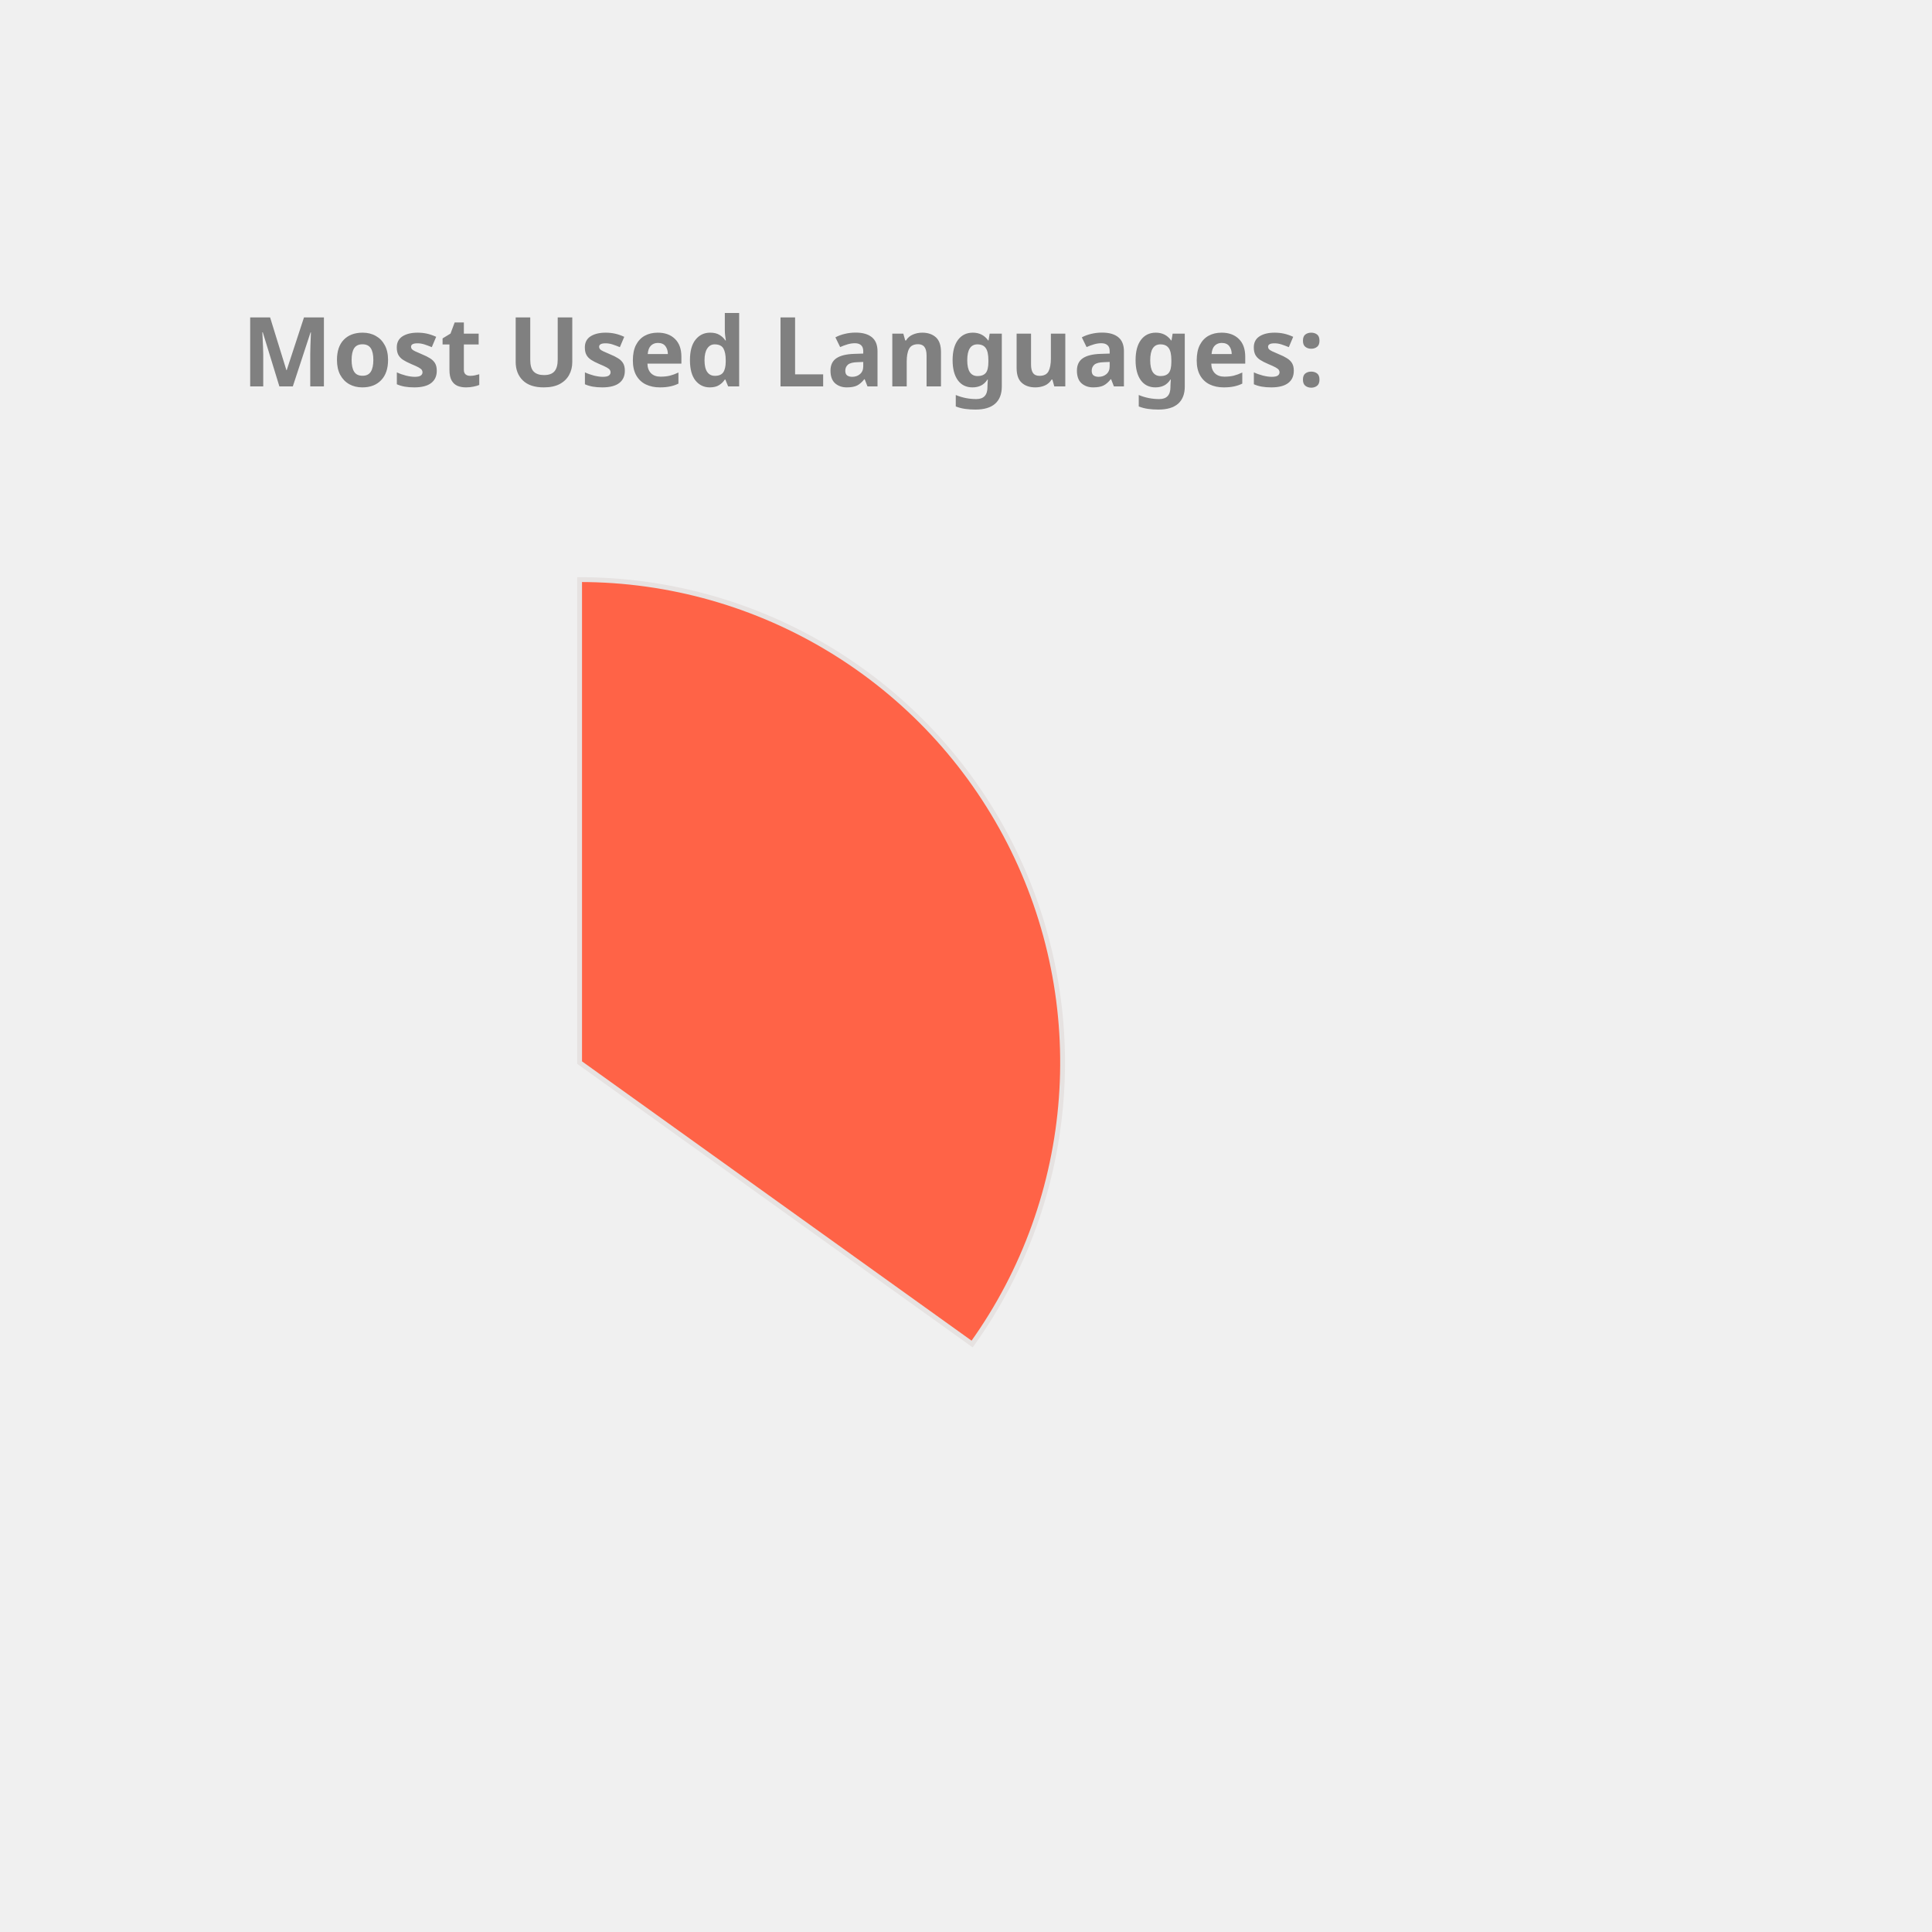
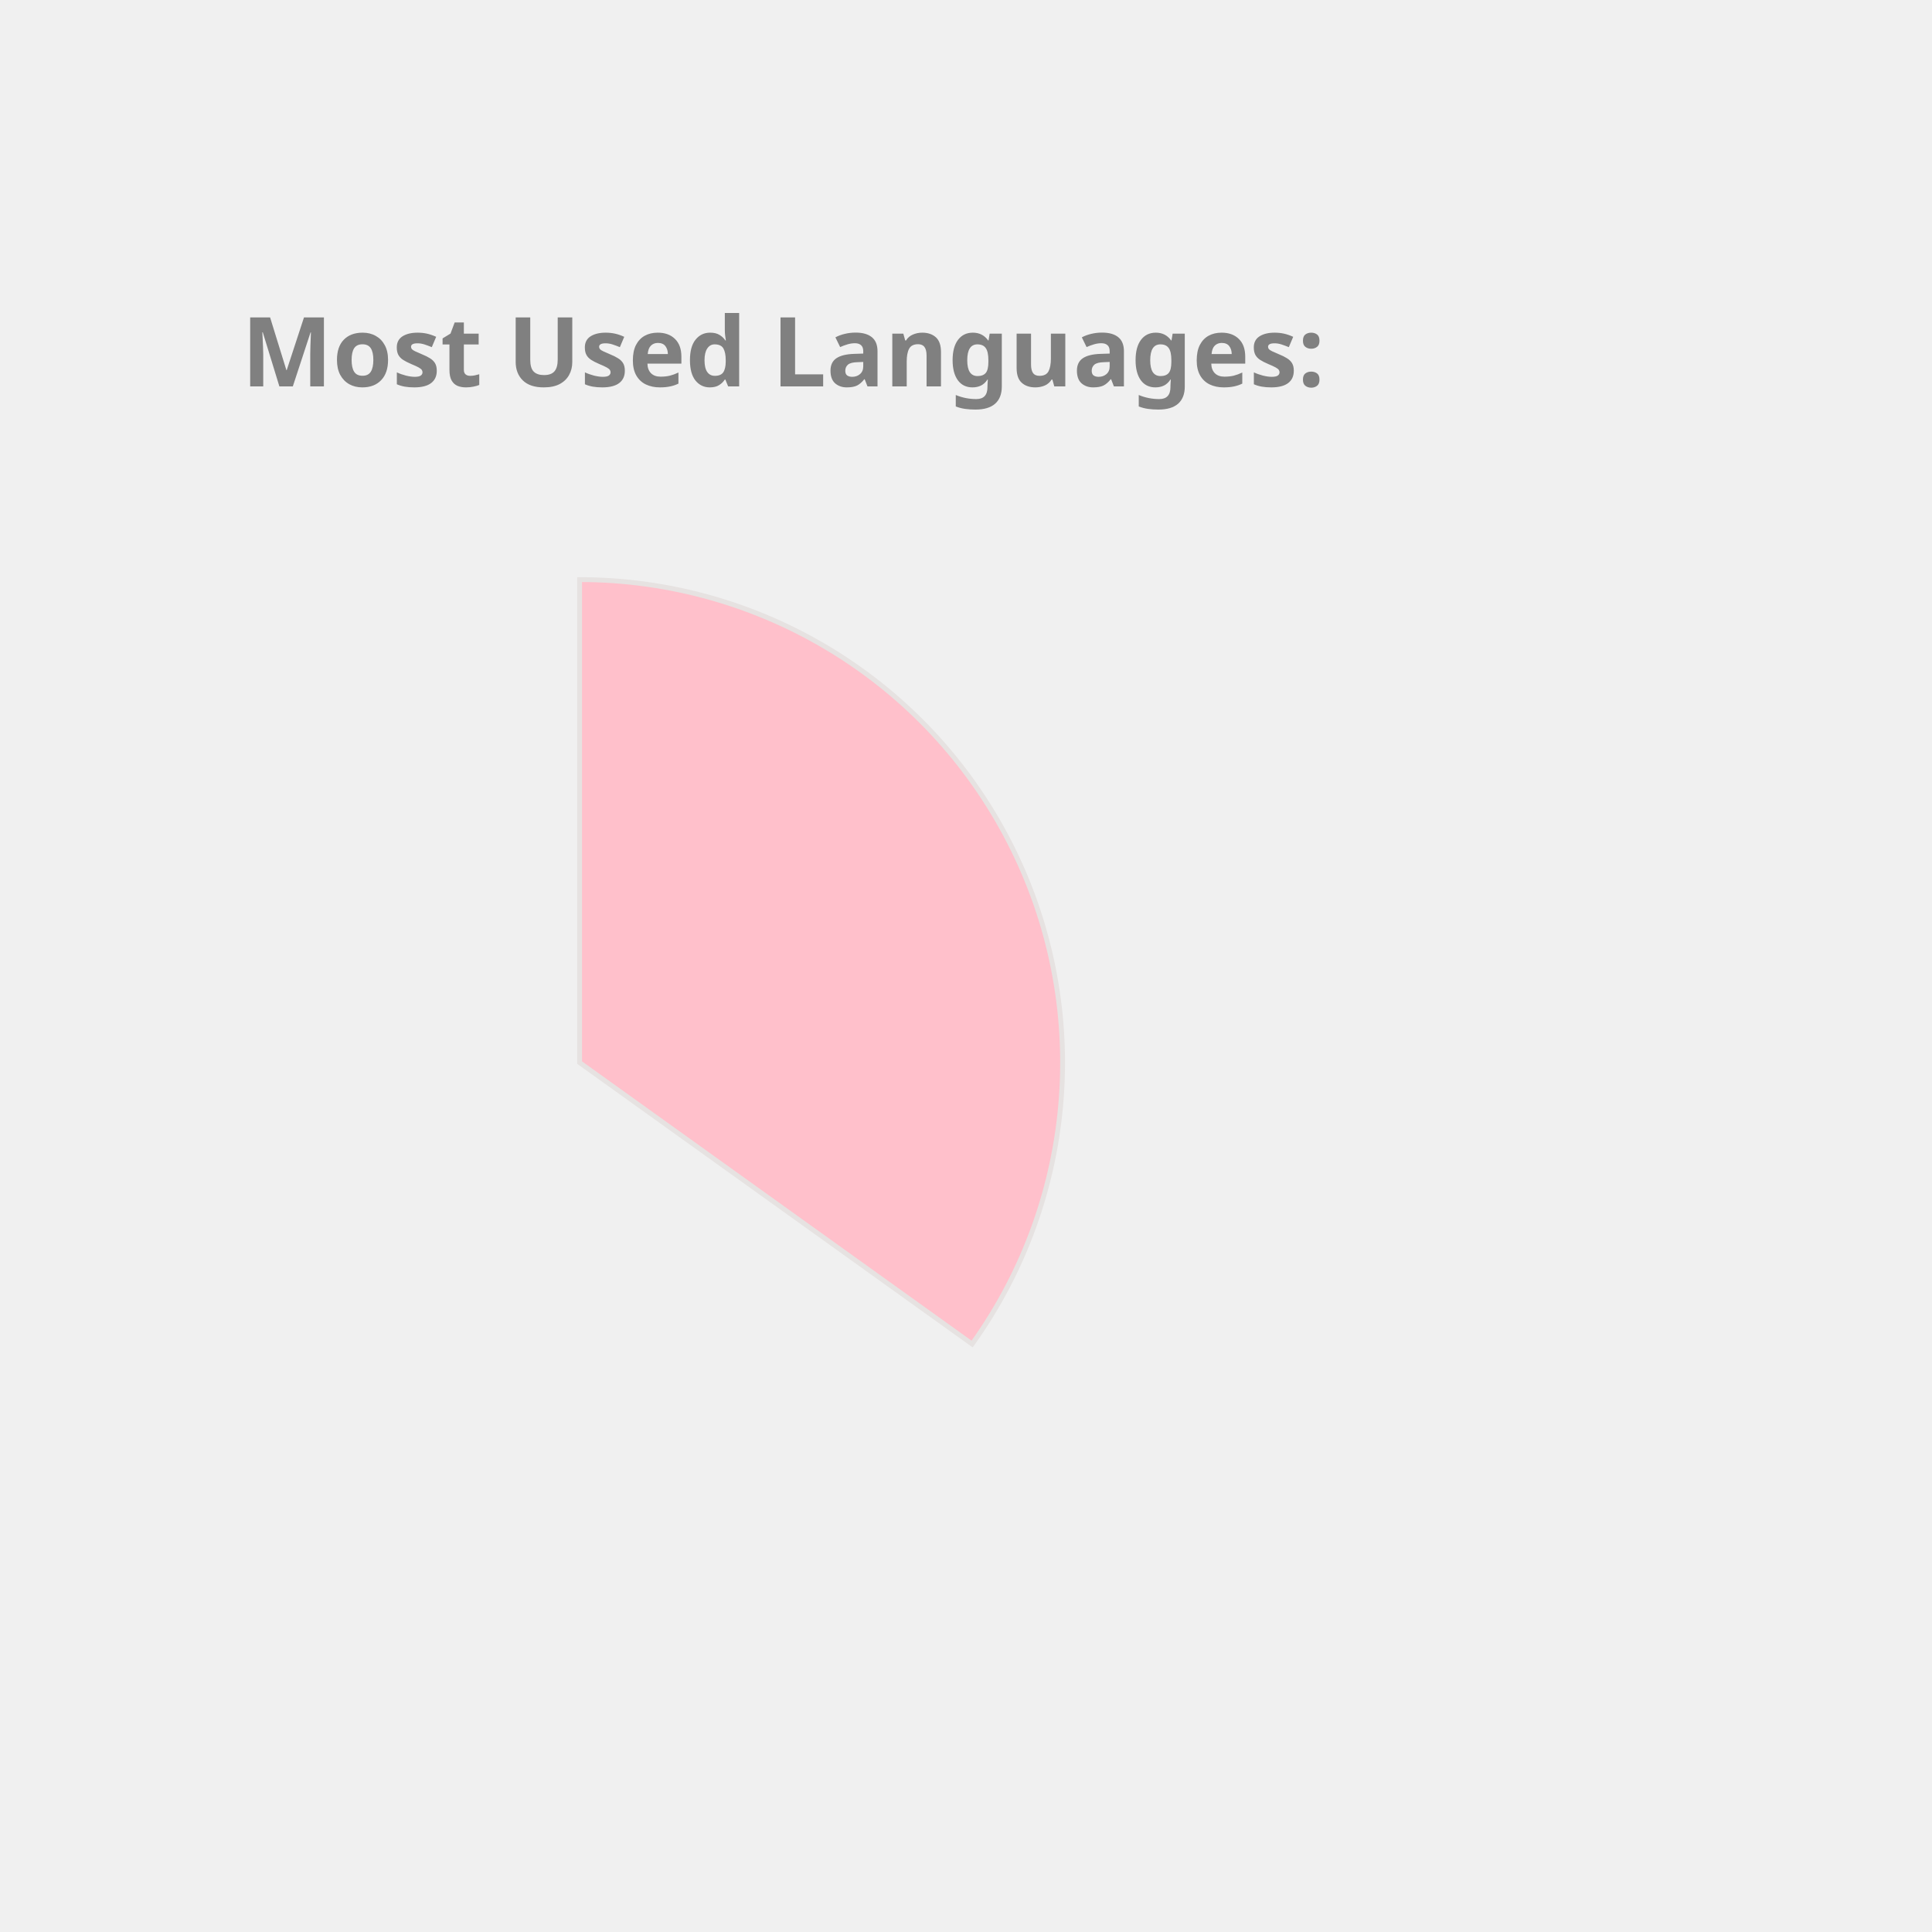
<svg xmlns="http://www.w3.org/2000/svg" height="350px" width="350px" viewBox="0 0 400 400">
  <style> 
        .label {
                font: bold 20px sans-serif;
                color: #404040;
                -webkit-text-stroke: 1px white;
        }

        path {
                stroke: #E6E2E1;
                stroke-width: 1px;
                transform: translate(60px, 100px);
        }

        .path_1 {
                animation: fadeIn 5s linear forwards;
        }

        .path_2 {
                transform: scale(0);
                animation: fadeIn 5s linear forwards 5s;
        }


        
        .path_3 {
                transform: scale(0);
                animation: fadeIn 5s linear forwards 10s;
        }


        .path_4 {
                transform: scale(0);
                animation: fadeIn 5s linear forwards 15s;
        }

        .path_5 {
                transform: scale(0);
                animation: fadeIn 5s linear forwards 20s;
        }

        .path_6 {
                transform: scale(0);
                animation: fadeIn 5s linear forwards 25s;
        }

        .path_7 {
                transform: scale(0);
                animation: fadeIn 5s linear forwards 30s;
        }

        .path_8 {
                transform: scale(0);
                animation: fadeIn 5s linear forwards 35s;
        }

        .path_9 {
                transform: scale(0);
                animation: fadeIn 5s linear forwards 40s;
        }

        .path_10 {
                transform: scale(0);
                animation: fadeIn 5s linear forwards 45s;
        }

        @keyframes fadeIn {
                0% {                        
                        transform: translate(250px, 300px) rotate(0deg) scale(0);
                        
                }
                50% {
                        transform: translate(150px, 220px) rotate(180deg) scale(0.5);
                        
                }
                
                100% {
                        transform: translate(60px, 120px) rotate(360deg) scale(1);
                        
                }
        }
        .txt_1 {
                opacity: 0;
                animation: txtShow 5s linear forwards 0s;
        }

        .txt_2 {
                opacity: 0;
                animation: txtShow 5s linear forwards 5s;
        }

        .txt_3 {
                opacity: 0;
                animation: txtShow 5s linear forwards 10s;
        }

        .txt_4 {
                opacity: 0;
                animation: txtShow 5s linear forwards 15s;
        }

        .txt_5 {
                opacity: 0;
                animation: txtShow 5s linear forwards 20s;
        }

        .txt_6 {
                opacity: 0;
                animation: txtShow 5s linear forwards 25s;
        }

        .txt_7 {
                opacity: 0;
                animation: txtShow 5s linear forwards 30s;
        }

        .txt_8 {
                opacity: 0;
                animation: txtShow 5s linear forwards 35s;
        }

        .txt_9 {
                opacity: 0;
                animation: txtShow 5s linear forwards 40s;
        }

        .txt_10 {
                opacity: 0;
                animation: txtShow 5s linear forwards 45s;
        }

        @keyframes txtShow {
                0% {                        
                        opacity: 0;
                        transform: translate(0px, 0px) scale(0);
                }
                100% {
                        opacity: 1;
                        transform: translate(0px, 0px) scale(1);
                        
                }
        }
</style>
-   <path class="path_1" d="M 60,120 L 60,20 A 100,100 0 0 1 141.269,178.269 Z" fill="Tomato" stroke="#fff" stroke-width="2" />
-   <text class="txt_1" x="260" y="150" fill="Tomato" stroke="Tomato" stroke-width="1">Java</text>
-   <path class="path_2" d="M 60,120 L 141.269,178.269 A 100,100 0 0 1 -27.932,167.624 Z" fill="IndianRed" stroke="#fff" stroke-width="2" />
-   <text class="txt_2" x="260" y="170" fill="IndianRed" stroke="IndianRed" stroke-width="1">TypeScript</text>
-   <path class="path_3" d="M 60,120 L -27.932,167.624 A 100,100 0 0 1 -28.814,74.042 Z" fill="Gold" stroke="#fff" stroke-width="2" />
-   <text class="txt_3" x="260" y="190" fill="Gold" stroke="Gold" stroke-width="1">JavaScript</text>
-   <path class="path_4" d="M 60,120 L -28.814,74.042 A 100,100 0 0 1 -10.711,49.289 Z" fill="MediumAquaMarine" stroke="#fff" stroke-width="2" />
-   <text class="txt_4" x="260" y="210" fill="MediumAquaMarine" stroke="MediumAquaMarine" stroke-width="1">HTML</text>
-   <path class="path_5" d="M 60,120 L -10.711,49.289 A 100,100 0 0 1 10.181,33.293 Z" fill="Crimson" stroke="#fff" stroke-width="2" />
-   <text class="txt_5" x="260" y="230" fill="Crimson" stroke="Crimson" stroke-width="1">CSS</text>
-   <path class="path_6" d="M 60,120 L 10.181,33.293 A 100,100 0 0 1 33.31,23.628 Z" fill="Orange" stroke="#fff" stroke-width="2" />
-   <text class="txt_6" x="260" y="250" fill="Orange" stroke="Orange" stroke-width="1">Sass</text>
-   <path class="path_7" d="M 60,120 L 33.31,23.628 A 100,100 0 0 1 42.498,21.544 Z" fill="MediumSlateBlue" stroke="#fff" stroke-width="2" />
-   <text class="txt_7" x="260" y="270" fill="MediumSlateBlue" stroke="MediumSlateBlue" stroke-width="1">Python</text>
-   <path class="path_8" d="M 60,120 L 42.498,21.544 A 100,100 0 0 1 51.215,20.387 Z" fill="Orchid" stroke="#fff" stroke-width="2" />
-   <text class="txt_8" x="260" y="290" fill="Orchid" stroke="Orchid" stroke-width="1">Batchfile</text>
-   <path class="path_9" d="M 60,120 L 51.215,20.387 A 100,100 0 0 1 54.976,20.126 Z" fill="RosyBrown" stroke="#fff" stroke-width="2" />
-   <text class="txt_9" x="260" y="310" fill="RosyBrown" stroke="RosyBrown" stroke-width="1">Mustache</text>
-   <path class="path_10" d="M 60,120 L 54.976,20.126 A 100,100 0 0 1 58.743,20.008 Z" fill="DodgerBlue" stroke="#fff" stroke-width="2" />
-   <text class="txt_10" x="260" y="330" fill="DodgerBlue" stroke="DodgerBlue" stroke-width="1">SCSS</text>
+   <path class="path_1" d="M 60,120 L 60,20 A 100,100 0 0 1 141.269,178.269 Z" fill="Pink" stroke="#fff" stroke-width="2" />
+   <text class="txt_1" x="260" y="150" fill="Pink" stroke="Pink" stroke-width="1">Java</text>
+   <path class="path_2" d="M 60,120 L 141.269,178.269 A 100,100 0 0 1 -27.932,167.624 Z" fill="Orchid" stroke="#fff" stroke-width="2" />
+   <text class="txt_2" x="260" y="170" fill="Orchid" stroke="Orchid" stroke-width="1">TypeScript</text>
+   <path class="path_3" d="M 60,120 L -27.932,167.624 A 100,100 0 0 1 -28.814,74.042 Z" fill="MediumAquaMarine" stroke="#fff" stroke-width="2" />
+   <text class="txt_3" x="260" y="190" fill="MediumAquaMarine" stroke="MediumAquaMarine" stroke-width="1">JavaScript</text>
+   <path class="path_4" d="M 60,120 L -28.814,74.042 A 100,100 0 0 1 -10.711,49.289 Z" fill="CornflowerBlue" stroke="#fff" stroke-width="2" />
+   <text class="txt_4" x="260" y="210" fill="CornflowerBlue" stroke="CornflowerBlue" stroke-width="1">HTML</text>
+   <path class="path_5" d="M 60,120 L -10.711,49.289 A 100,100 0 0 1 10.181,33.293 Z" fill="DodgerBlue" stroke="#fff" stroke-width="2" />
+   <text class="txt_5" x="260" y="230" fill="DodgerBlue" stroke="DodgerBlue" stroke-width="1">CSS</text>
+   <path class="path_6" d="M 60,120 L 10.181,33.293 A 100,100 0 0 1 33.31,23.628 Z" fill="DarkKhaki" stroke="#fff" stroke-width="2" />
+   <text class="txt_6" x="260" y="250" fill="DarkKhaki" stroke="DarkKhaki" stroke-width="1">Sass</text>
+   <path class="path_7" d="M 60,120 L 33.31,23.628 A 100,100 0 0 1 42.498,21.544 Z" fill="RoyalBlue" stroke="#fff" stroke-width="2" />
+   <text class="txt_7" x="260" y="270" fill="RoyalBlue" stroke="RoyalBlue" stroke-width="1">Python</text>
+   <path class="path_8" d="M 60,120 L 42.498,21.544 A 100,100 0 0 1 51.215,20.387 Z" fill="Tomato" stroke="#fff" stroke-width="2" />
+   <text class="txt_8" x="260" y="290" fill="Tomato" stroke="Tomato" stroke-width="1">Batchfile</text>
+   <path class="path_9" d="M 60,120 L 51.215,20.387 A 100,100 0 0 1 54.976,20.126 Z" fill="Crimson" stroke="#fff" stroke-width="2" />
+   <text class="txt_9" x="260" y="310" fill="Crimson" stroke="Crimson" stroke-width="1">Mustache</text>
+   <path class="path_10" d="M 60,120 L 54.976,20.126 A 100,100 0 0 1 58.743,20.008 Z" fill="Salmon" stroke="#fff" stroke-width="2" />
+   <text class="txt_10" x="260" y="330" fill="Salmon" stroke="Salmon" stroke-width="1">SCSS</text>
  <g class="label">
    <text x="50" y="80" fill="grey">Most Used Languages:</text>
  </g>
</svg>
